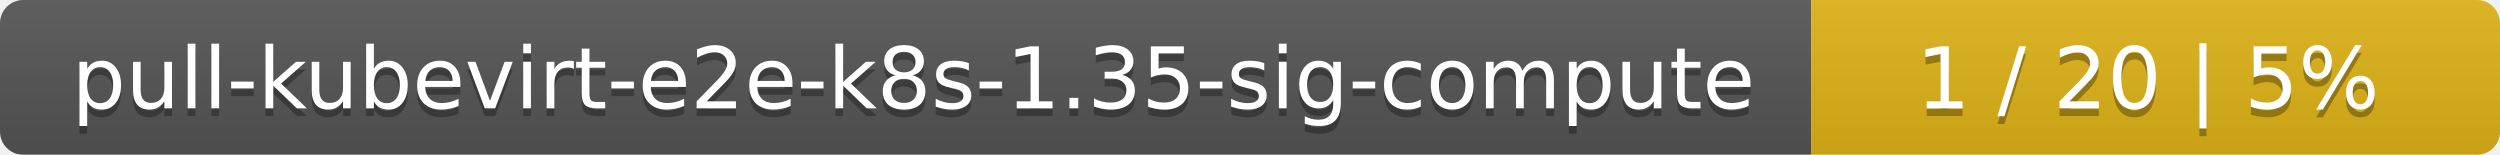
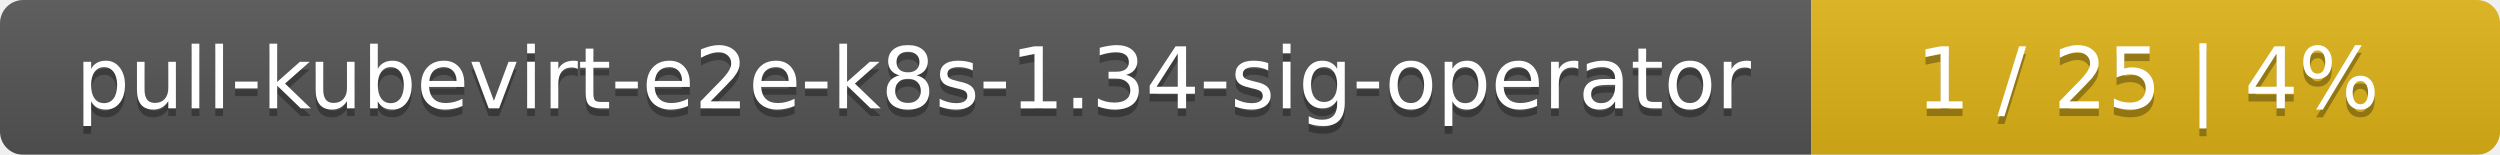
<svg xmlns="http://www.w3.org/2000/svg" width="323" height="20">
  <linearGradient id="smooth" x2="0" y2="100%">
    <stop offset="0" stop-color="#bbb" stop-opacity=".1" />
    <stop offset="1" stop-opacity=".1" />
  </linearGradient>
  <mask id="round">
    <rect width="323" height="20" rx="3" fill="#fff" />
  </mask>
  <g mask="url(#round)">
    <rect width="234" height="20" fill="#555" />
    <rect x="234" width="89" height="20" fill="#dfb317" />
    <rect width="323" height="20" fill="url(#smooth)" />
  </g>
  <g fill="#fff" text-anchor="middle" font-family="DejaVu Sans,Verdana,Geneva,sans-serif" font-size="11">
-     <text x="118" y="15" fill="#010101" fill-opacity=".3">pull-kubevirt-e2e-k8s-1.35-sig-compute</text>
-     <text x="118" y="14">pull-kubevirt-e2e-k8s-1.35-sig-compute</text>
-     <text x="277.5" y="15" fill="#010101" fill-opacity=".3">1 / 20    |    5%</text>
-     <text x="277.5" y="14">1 / 20    |    5%</text>
+     <text x="118" y="15" fill="#010101" fill-opacity=".3">pull-kubevirt-e2e-k8s-1.34-sig-operator</text>
+     <text x="118" y="14">pull-kubevirt-e2e-k8s-1.34-sig-operator</text>
+     <text x="277.5" y="15" fill="#010101" fill-opacity=".3">1 / 25    |    4%</text>
+     <text x="277.5" y="14">1 / 25    |    4%</text>
  </g>
</svg>
